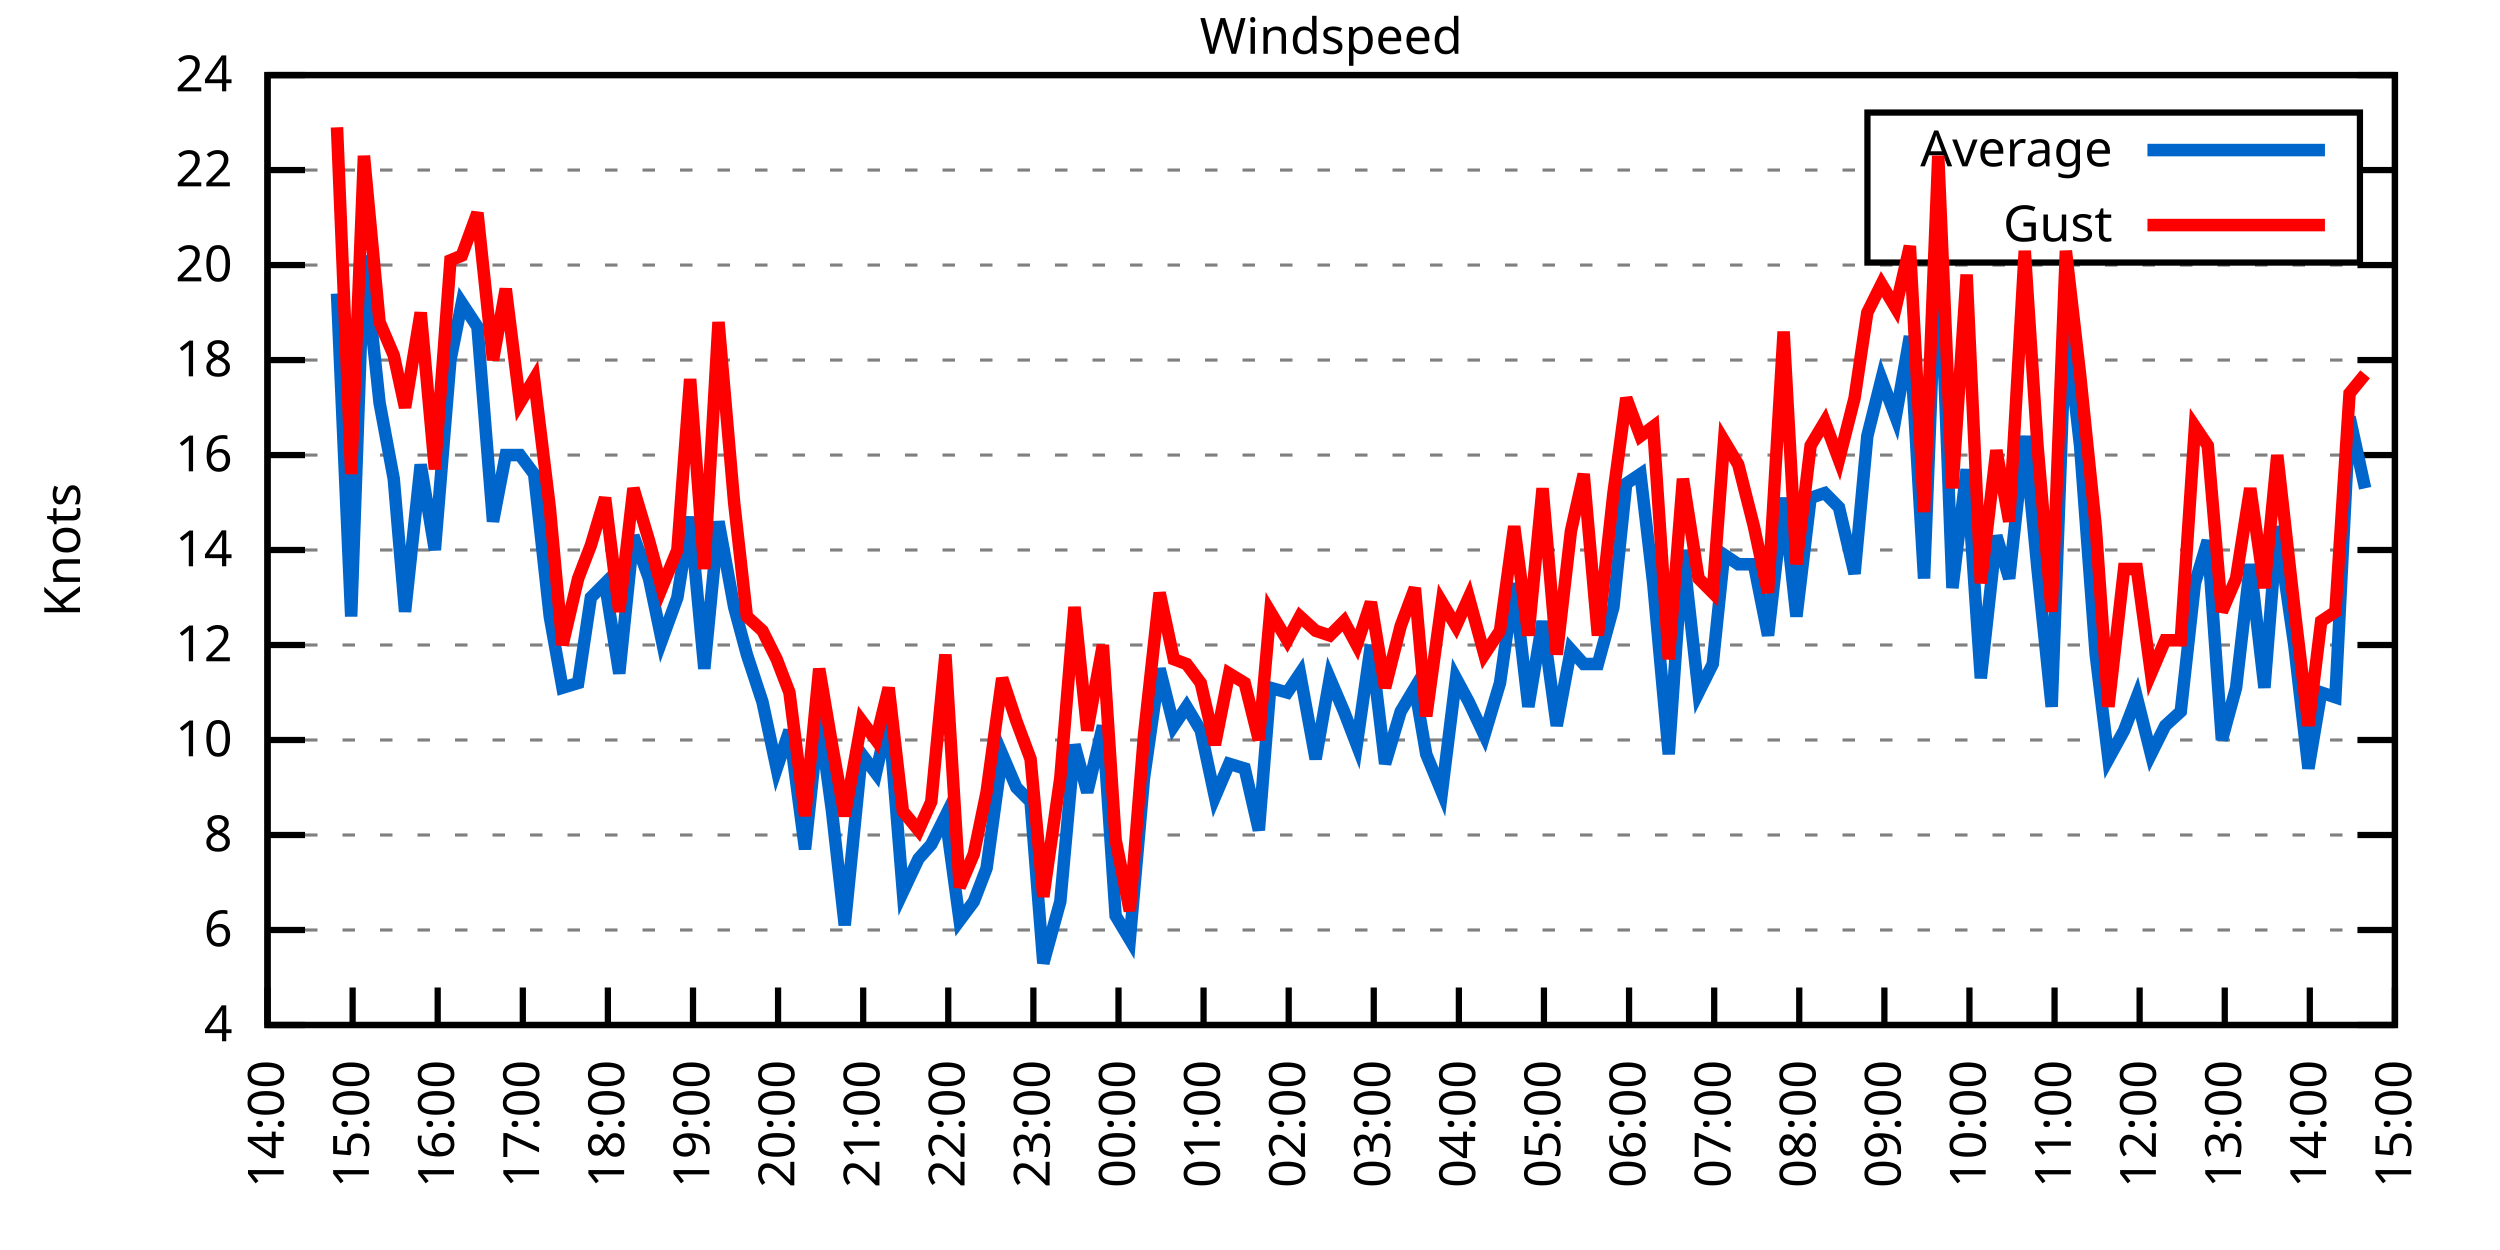
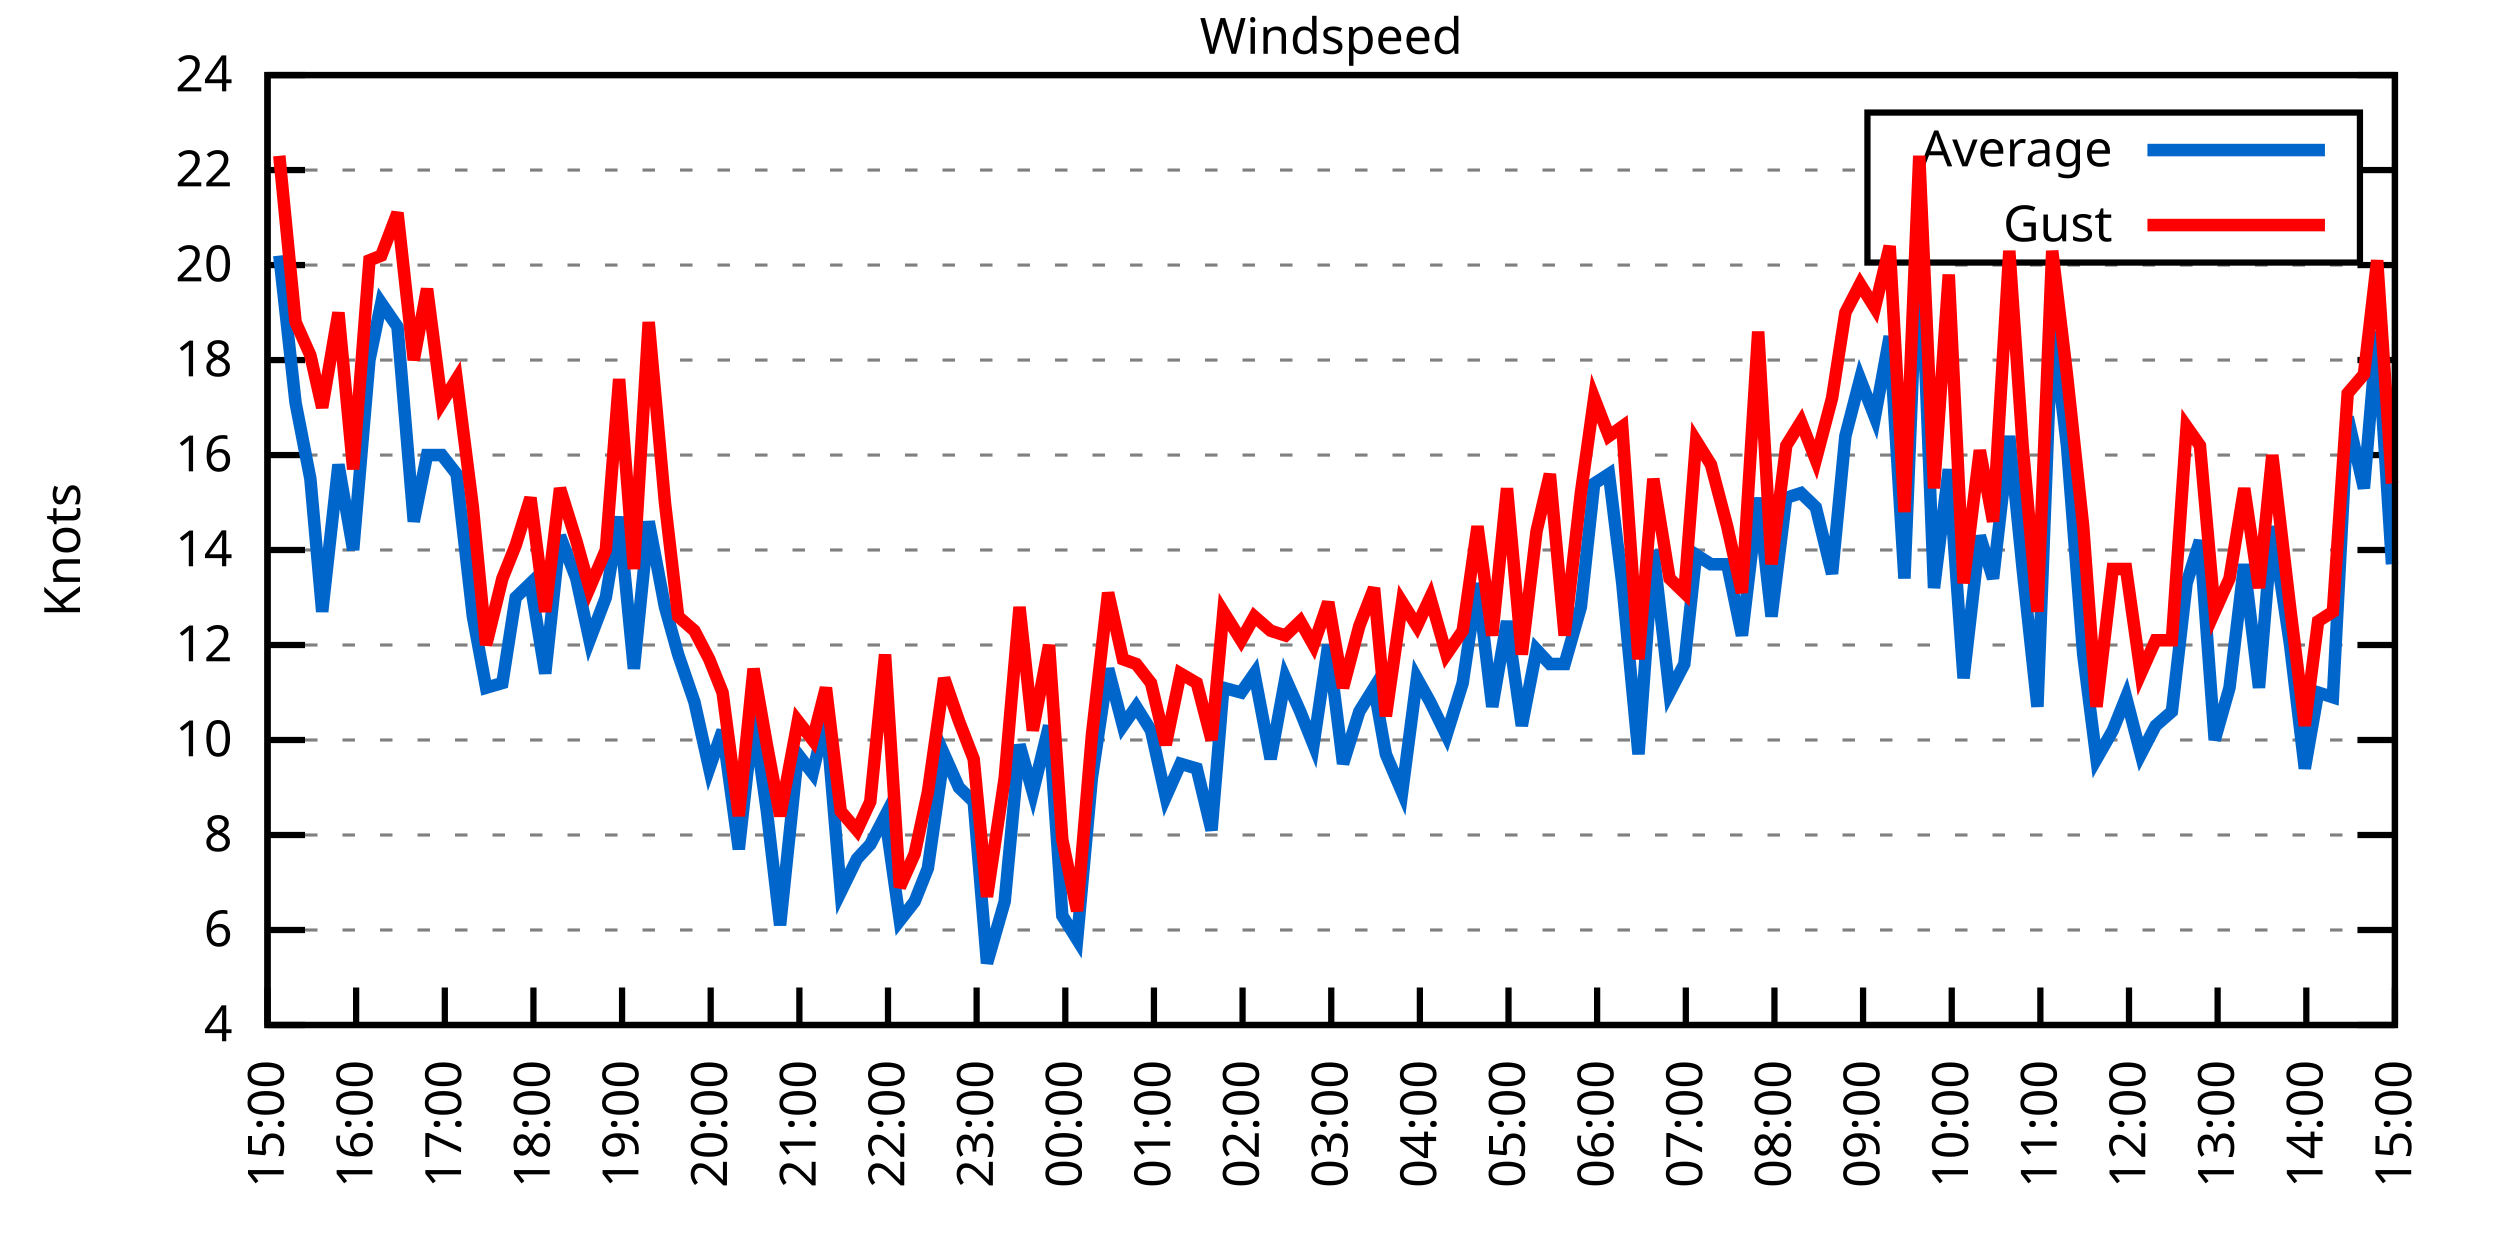
<svg xmlns="http://www.w3.org/2000/svg" xmlns:xlink="http://www.w3.org/1999/xlink" width="400" height="200" viewBox="0 0 400 200">
  <g id="gnuplot_canvas">
    <rect x="0" y="0" width="400" height="200" fill="none" />
    <defs>
      <circle id="gpDot" r="0.5" stroke-width="0.5" stroke="currentColor" />
      <path id="gpPt0" stroke-width="0.333" stroke="currentColor" d="M-1,0 h2 M0,-1 v2" />
      <path id="gpPt1" stroke-width="0.333" stroke="currentColor" d="M-1,-1 L1,1 M1,-1 L-1,1" />
      <path id="gpPt2" stroke-width="0.333" stroke="currentColor" d="M-1,0 L1,0 M0,-1 L0,1 M-1,-1 L1,1 M-1,1 L1,-1" />
      <rect id="gpPt3" stroke-width="0.333" stroke="currentColor" x="-1" y="-1" width="2" height="2" />
      <rect id="gpPt4" stroke-width="0.333" stroke="currentColor" fill="currentColor" x="-1" y="-1" width="2" height="2" />
      <circle id="gpPt5" stroke-width="0.333" stroke="currentColor" cx="0" cy="0" r="1" />
      <use xlink:href="#gpPt5" id="gpPt6" fill="currentColor" stroke="none" />
      <path id="gpPt7" stroke-width="0.333" stroke="currentColor" d="M0,-1.33 L-1.33,0.67 L1.33,0.67 z" />
      <use xlink:href="#gpPt7" id="gpPt8" fill="currentColor" stroke="none" />
      <use xlink:href="#gpPt7" id="gpPt9" stroke="currentColor" transform="rotate(180)" />
      <use xlink:href="#gpPt9" id="gpPt10" fill="currentColor" stroke="none" />
      <use xlink:href="#gpPt3" id="gpPt11" stroke="currentColor" transform="rotate(45)" />
      <use xlink:href="#gpPt11" id="gpPt12" fill="currentColor" stroke="none" />
      <path id="gpPt13" stroke-width="0.333" stroke="currentColor" d="M0,1.330 L1.265,0.411 L0.782,-1.067 L-0.782,-1.076 L-1.265,0.411 z" />
      <use xlink:href="#gpPt13" id="gpPt14" fill="currentColor" stroke="none" />
      <filter id="textbox" filterUnits="objectBoundingBox" x="0" y="0" height="1" width="1">
        <feFlood flood-color="white" flood-opacity="1" result="bgnd" />
        <feComposite in="SourceGraphic" in2="bgnd" operator="atop" />
      </filter>
      <filter id="greybox" filterUnits="objectBoundingBox" x="0" y="0" height="1" width="1">
        <feFlood flood-color="lightgrey" flood-opacity="1" result="grey" />
        <feComposite in="SourceGraphic" in2="grey" operator="atop" />
      </filter>
    </defs>
    <g fill="none" color="white" stroke="currentColor" stroke-width="1.00" stroke-linecap="butt" stroke-linejoin="miter">
</g>
    <g fill="none" color="black" stroke="currentColor" stroke-width="1.00" stroke-linecap="butt" stroke-linejoin="miter">
      <g stroke="none" shape-rendering="crispEdges">
        <polygon fill="rgb(255, 255, 255)" points="42.80,164.00 383.18,164.00 383.18,12.02 42.80,12.02 " />
      </g>
    </g>
    <g fill="none" color="black" stroke="currentColor" stroke-width="1.00" stroke-linecap="butt" stroke-linejoin="miter">
</g>
    <g fill="none" color="black" stroke="black" stroke-width="0.50" stroke-linecap="butt" stroke-linejoin="miter">
</g>
    <g fill="none" color="gray" stroke="currentColor" stroke-width="0.50" stroke-linecap="butt" stroke-linejoin="miter">
      <path stroke="gray" stroke-dasharray="2,4" class="gridline" d="M42.80,164.00 L383.19,164.00  " />
    </g>
    <g fill="none" color="gray" stroke="gray" stroke-width="1.00" stroke-linecap="butt" stroke-linejoin="miter">
</g>
    <g fill="none" color="black" stroke="currentColor" stroke-width="1.00" stroke-linecap="butt" stroke-linejoin="miter">
      <path stroke="black" d="M42.80,164.00 L48.80,164.00 M383.19,164.00 L377.19,164.00  " />
      <g transform="translate(37.20,166.60)" stroke="none" fill="black" font-family="Sans" font-size="8.00" text-anchor="end">
        <text>
          <tspan font-family="Sans"> 4</tspan>
        </text>
      </g>
    </g>
    <g fill="none" color="black" stroke="currentColor" stroke-width="1.00" stroke-linecap="butt" stroke-linejoin="miter">
</g>
    <g fill="none" color="black" stroke="black" stroke-width="0.50" stroke-linecap="butt" stroke-linejoin="miter">
</g>
    <g fill="none" color="gray" stroke="currentColor" stroke-width="0.50" stroke-linecap="butt" stroke-linejoin="miter">
      <path stroke="gray" stroke-dasharray="2,4" class="gridline" d="M42.80,148.80 L383.19,148.80  " />
    </g>
    <g fill="none" color="gray" stroke="gray" stroke-width="1.00" stroke-linecap="butt" stroke-linejoin="miter">
</g>
    <g fill="none" color="black" stroke="currentColor" stroke-width="1.00" stroke-linecap="butt" stroke-linejoin="miter">
      <path stroke="black" d="M42.80,148.80 L48.80,148.80 M383.19,148.80 L377.19,148.80  " />
      <g transform="translate(37.20,151.40)" stroke="none" fill="black" font-family="Sans" font-size="8.00" text-anchor="end">
        <text>
          <tspan font-family="Sans"> 6</tspan>
        </text>
      </g>
    </g>
    <g fill="none" color="black" stroke="currentColor" stroke-width="1.00" stroke-linecap="butt" stroke-linejoin="miter">
</g>
    <g fill="none" color="black" stroke="black" stroke-width="0.50" stroke-linecap="butt" stroke-linejoin="miter">
</g>
    <g fill="none" color="gray" stroke="currentColor" stroke-width="0.50" stroke-linecap="butt" stroke-linejoin="miter">
      <path stroke="gray" stroke-dasharray="2,4" class="gridline" d="M42.80,133.60 L383.19,133.60  " />
    </g>
    <g fill="none" color="gray" stroke="gray" stroke-width="1.00" stroke-linecap="butt" stroke-linejoin="miter">
</g>
    <g fill="none" color="black" stroke="currentColor" stroke-width="1.00" stroke-linecap="butt" stroke-linejoin="miter">
      <path stroke="black" d="M42.80,133.60 L48.80,133.60 M383.19,133.60 L377.19,133.60  " />
      <g transform="translate(37.20,136.20)" stroke="none" fill="black" font-family="Sans" font-size="8.00" text-anchor="end">
        <text>
          <tspan font-family="Sans"> 8</tspan>
        </text>
      </g>
    </g>
    <g fill="none" color="black" stroke="currentColor" stroke-width="1.00" stroke-linecap="butt" stroke-linejoin="miter">
</g>
    <g fill="none" color="black" stroke="black" stroke-width="0.50" stroke-linecap="butt" stroke-linejoin="miter">
</g>
    <g fill="none" color="gray" stroke="currentColor" stroke-width="0.50" stroke-linecap="butt" stroke-linejoin="miter">
      <path stroke="gray" stroke-dasharray="2,4" class="gridline" d="M42.80,118.40 L383.19,118.40  " />
    </g>
    <g fill="none" color="gray" stroke="gray" stroke-width="1.00" stroke-linecap="butt" stroke-linejoin="miter">
</g>
    <g fill="none" color="black" stroke="currentColor" stroke-width="1.00" stroke-linecap="butt" stroke-linejoin="miter">
      <path stroke="black" d="M42.80,118.40 L48.80,118.40 M383.19,118.40 L377.19,118.40  " />
      <g transform="translate(37.20,121.00)" stroke="none" fill="black" font-family="Sans" font-size="8.00" text-anchor="end">
        <text>
          <tspan font-family="Sans"> 10</tspan>
        </text>
      </g>
    </g>
    <g fill="none" color="black" stroke="currentColor" stroke-width="1.00" stroke-linecap="butt" stroke-linejoin="miter">
</g>
    <g fill="none" color="black" stroke="black" stroke-width="0.50" stroke-linecap="butt" stroke-linejoin="miter">
</g>
    <g fill="none" color="gray" stroke="currentColor" stroke-width="0.50" stroke-linecap="butt" stroke-linejoin="miter">
      <path stroke="gray" stroke-dasharray="2,4" class="gridline" d="M42.80,103.20 L383.19,103.20  " />
    </g>
    <g fill="none" color="gray" stroke="gray" stroke-width="1.00" stroke-linecap="butt" stroke-linejoin="miter">
</g>
    <g fill="none" color="black" stroke="currentColor" stroke-width="1.00" stroke-linecap="butt" stroke-linejoin="miter">
      <path stroke="black" d="M42.80,103.20 L48.80,103.20 M383.19,103.20 L377.19,103.20  " />
      <g transform="translate(37.20,105.80)" stroke="none" fill="black" font-family="Sans" font-size="8.00" text-anchor="end">
        <text>
          <tspan font-family="Sans"> 12</tspan>
        </text>
      </g>
    </g>
    <g fill="none" color="black" stroke="currentColor" stroke-width="1.00" stroke-linecap="butt" stroke-linejoin="miter">
</g>
    <g fill="none" color="black" stroke="black" stroke-width="0.50" stroke-linecap="butt" stroke-linejoin="miter">
</g>
    <g fill="none" color="gray" stroke="currentColor" stroke-width="0.50" stroke-linecap="butt" stroke-linejoin="miter">
      <path stroke="gray" stroke-dasharray="2,4" class="gridline" d="M42.80,88.00 L383.19,88.00  " />
    </g>
    <g fill="none" color="gray" stroke="gray" stroke-width="1.00" stroke-linecap="butt" stroke-linejoin="miter">
</g>
    <g fill="none" color="black" stroke="currentColor" stroke-width="1.00" stroke-linecap="butt" stroke-linejoin="miter">
      <path stroke="black" d="M42.80,88.00 L48.80,88.00 M383.19,88.00 L377.19,88.00  " />
      <g transform="translate(37.20,90.60)" stroke="none" fill="black" font-family="Sans" font-size="8.00" text-anchor="end">
        <text>
          <tspan font-family="Sans"> 14</tspan>
        </text>
      </g>
    </g>
    <g fill="none" color="black" stroke="currentColor" stroke-width="1.00" stroke-linecap="butt" stroke-linejoin="miter">
</g>
    <g fill="none" color="black" stroke="black" stroke-width="0.50" stroke-linecap="butt" stroke-linejoin="miter">
</g>
    <g fill="none" color="gray" stroke="currentColor" stroke-width="0.50" stroke-linecap="butt" stroke-linejoin="miter">
      <path stroke="gray" stroke-dasharray="2,4" class="gridline" d="M42.80,72.81 L383.19,72.81  " />
    </g>
    <g fill="none" color="gray" stroke="gray" stroke-width="1.00" stroke-linecap="butt" stroke-linejoin="miter">
</g>
    <g fill="none" color="black" stroke="currentColor" stroke-width="1.00" stroke-linecap="butt" stroke-linejoin="miter">
      <path stroke="black" d="M42.80,72.81 L48.80,72.81 M383.19,72.81 L377.19,72.81  " />
      <g transform="translate(37.20,75.41)" stroke="none" fill="black" font-family="Sans" font-size="8.00" text-anchor="end">
        <text>
          <tspan font-family="Sans"> 16</tspan>
        </text>
      </g>
    </g>
    <g fill="none" color="black" stroke="currentColor" stroke-width="1.00" stroke-linecap="butt" stroke-linejoin="miter">
</g>
    <g fill="none" color="black" stroke="black" stroke-width="0.50" stroke-linecap="butt" stroke-linejoin="miter">
</g>
    <g fill="none" color="gray" stroke="currentColor" stroke-width="0.50" stroke-linecap="butt" stroke-linejoin="miter">
      <path stroke="gray" stroke-dasharray="2,4" class="gridline" d="M42.80,57.61 L383.19,57.61  " />
    </g>
    <g fill="none" color="gray" stroke="gray" stroke-width="1.00" stroke-linecap="butt" stroke-linejoin="miter">
</g>
    <g fill="none" color="black" stroke="currentColor" stroke-width="1.00" stroke-linecap="butt" stroke-linejoin="miter">
      <path stroke="black" d="M42.80,57.61 L48.80,57.61 M383.19,57.61 L377.19,57.61  " />
      <g transform="translate(37.20,60.21)" stroke="none" fill="black" font-family="Sans" font-size="8.00" text-anchor="end">
        <text>
          <tspan font-family="Sans"> 18</tspan>
        </text>
      </g>
    </g>
    <g fill="none" color="black" stroke="currentColor" stroke-width="1.00" stroke-linecap="butt" stroke-linejoin="miter">
</g>
    <g fill="none" color="black" stroke="black" stroke-width="0.50" stroke-linecap="butt" stroke-linejoin="miter">
</g>
    <g fill="none" color="gray" stroke="currentColor" stroke-width="0.50" stroke-linecap="butt" stroke-linejoin="miter">
      <path stroke="gray" stroke-dasharray="2,4" class="gridline" d="M42.80,42.41 L383.19,42.41  " />
    </g>
    <g fill="none" color="gray" stroke="gray" stroke-width="1.00" stroke-linecap="butt" stroke-linejoin="miter">
</g>
    <g fill="none" color="black" stroke="currentColor" stroke-width="1.00" stroke-linecap="butt" stroke-linejoin="miter">
      <path stroke="black" d="M42.80,42.41 L48.80,42.41 M383.19,42.41 L377.19,42.41  " />
      <g transform="translate(37.20,45.01)" stroke="none" fill="black" font-family="Sans" font-size="8.00" text-anchor="end">
        <text>
          <tspan font-family="Sans"> 20</tspan>
        </text>
      </g>
    </g>
    <g fill="none" color="black" stroke="currentColor" stroke-width="1.00" stroke-linecap="butt" stroke-linejoin="miter">
</g>
    <g fill="none" color="black" stroke="black" stroke-width="0.50" stroke-linecap="butt" stroke-linejoin="miter">
</g>
    <g fill="none" color="gray" stroke="currentColor" stroke-width="0.50" stroke-linecap="butt" stroke-linejoin="miter">
      <path stroke="gray" stroke-dasharray="2,4" class="gridline" d="M42.80,27.21 L298.79,27.21 M377.59,27.21 L383.19,27.21  " />
    </g>
    <g fill="none" color="gray" stroke="gray" stroke-width="1.00" stroke-linecap="butt" stroke-linejoin="miter">
</g>
    <g fill="none" color="black" stroke="currentColor" stroke-width="1.00" stroke-linecap="butt" stroke-linejoin="miter">
      <path stroke="black" d="M42.80,27.21 L48.80,27.21 M383.19,27.21 L377.19,27.21  " />
      <g transform="translate(37.20,29.81)" stroke="none" fill="black" font-family="Sans" font-size="8.00" text-anchor="end">
        <text>
          <tspan font-family="Sans"> 22</tspan>
        </text>
      </g>
    </g>
    <g fill="none" color="black" stroke="currentColor" stroke-width="1.00" stroke-linecap="butt" stroke-linejoin="miter">
</g>
    <g fill="none" color="black" stroke="black" stroke-width="0.50" stroke-linecap="butt" stroke-linejoin="miter">
</g>
    <g fill="none" color="gray" stroke="currentColor" stroke-width="0.50" stroke-linecap="butt" stroke-linejoin="miter">
      <path stroke="gray" stroke-dasharray="2,4" class="gridline" d="M42.80,12.01 L383.19,12.01  " />
    </g>
    <g fill="none" color="gray" stroke="gray" stroke-width="1.00" stroke-linecap="butt" stroke-linejoin="miter">
</g>
    <g fill="none" color="black" stroke="currentColor" stroke-width="1.00" stroke-linecap="butt" stroke-linejoin="miter">
      <path stroke="black" d="M42.80,12.01 L48.80,12.01 M383.19,12.01 L377.19,12.01  " />
      <g transform="translate(37.20,14.61)" stroke="none" fill="black" font-family="Sans" font-size="8.00" text-anchor="end">
        <text>
          <tspan font-family="Sans"> 24</tspan>
        </text>
      </g>
    </g>
    <g fill="none" color="black" stroke="currentColor" stroke-width="1.00" stroke-linecap="butt" stroke-linejoin="miter">
      <path stroke="black" d="M42.80,164.00 L42.80,158.00  " />
      <g transform="translate(45.40,169.60) rotate(270.00)" stroke="none" fill="black" font-family="Sans" font-size="8.00" text-anchor="end">
        <text>
-           <tspan font-family="Sans">14:00</tspan>
-         </text>
-       </g>
-     </g>
-     <g fill="none" color="black" stroke="currentColor" stroke-width="1.00" stroke-linecap="butt" stroke-linejoin="miter">
-       <path stroke="black" d="M56.42,164.00 L56.42,158.00  " />
-       <g transform="translate(59.02,169.60) rotate(270.00)" stroke="none" fill="black" font-family="Sans" font-size="8.00" text-anchor="end">
-         <text>
          <tspan font-family="Sans">15:00</tspan>
        </text>
      </g>
    </g>
    <g fill="none" color="black" stroke="currentColor" stroke-width="1.00" stroke-linecap="butt" stroke-linejoin="miter">
-       <path stroke="black" d="M70.03,164.00 L70.03,158.00  " />
-       <g transform="translate(72.63,169.60) rotate(270.00)" stroke="none" fill="black" font-family="Sans" font-size="8.00" text-anchor="end">
+       <path stroke="black" d="M56.98,164.00 L56.98,158.00  " />
+       <g transform="translate(59.58,169.60) rotate(270.00)" stroke="none" fill="black" font-family="Sans" font-size="8.00" text-anchor="end">
        <text>
          <tspan font-family="Sans">16:00</tspan>
        </text>
      </g>
    </g>
    <g fill="none" color="black" stroke="currentColor" stroke-width="1.00" stroke-linecap="butt" stroke-linejoin="miter">
-       <path stroke="black" d="M83.65,164.00 L83.65,158.00  " />
-       <g transform="translate(86.25,169.60) rotate(270.00)" stroke="none" fill="black" font-family="Sans" font-size="8.00" text-anchor="end">
+       <path stroke="black" d="M71.17,164.00 L71.17,158.00  " />
+       <g transform="translate(73.77,169.60) rotate(270.00)" stroke="none" fill="black" font-family="Sans" font-size="8.00" text-anchor="end">
        <text>
          <tspan font-family="Sans">17:00</tspan>
        </text>
      </g>
    </g>
    <g fill="none" color="black" stroke="currentColor" stroke-width="1.00" stroke-linecap="butt" stroke-linejoin="miter">
-       <path stroke="black" d="M97.26,164.00 L97.26,158.00  " />
-       <g transform="translate(99.86,169.60) rotate(270.00)" stroke="none" fill="black" font-family="Sans" font-size="8.00" text-anchor="end">
+       <path stroke="black" d="M85.35,164.00 L85.35,158.00  " />
+       <g transform="translate(87.95,169.60) rotate(270.00)" stroke="none" fill="black" font-family="Sans" font-size="8.00" text-anchor="end">
        <text>
          <tspan font-family="Sans">18:00</tspan>
        </text>
      </g>
    </g>
    <g fill="none" color="black" stroke="currentColor" stroke-width="1.00" stroke-linecap="butt" stroke-linejoin="miter">
-       <path stroke="black" d="M110.88,164.00 L110.88,158.00  " />
-       <g transform="translate(113.48,169.60) rotate(270.00)" stroke="none" fill="black" font-family="Sans" font-size="8.00" text-anchor="end">
+       <path stroke="black" d="M99.53,164.00 L99.53,158.00  " />
+       <g transform="translate(102.13,169.60) rotate(270.00)" stroke="none" fill="black" font-family="Sans" font-size="8.00" text-anchor="end">
        <text>
          <tspan font-family="Sans">19:00</tspan>
        </text>
      </g>
    </g>
    <g fill="none" color="black" stroke="currentColor" stroke-width="1.00" stroke-linecap="butt" stroke-linejoin="miter">
-       <path stroke="black" d="M124.49,164.00 L124.49,158.00  " />
-       <g transform="translate(127.09,169.60) rotate(270.00)" stroke="none" fill="black" font-family="Sans" font-size="8.00" text-anchor="end">
+       <path stroke="black" d="M113.71,164.00 L113.71,158.00  " />
+       <g transform="translate(116.31,169.60) rotate(270.00)" stroke="none" fill="black" font-family="Sans" font-size="8.00" text-anchor="end">
        <text>
          <tspan font-family="Sans">20:00</tspan>
        </text>
      </g>
    </g>
    <g fill="none" color="black" stroke="currentColor" stroke-width="1.00" stroke-linecap="butt" stroke-linejoin="miter">
-       <path stroke="black" d="M138.11,164.00 L138.11,158.00  " />
-       <g transform="translate(140.71,169.60) rotate(270.00)" stroke="none" fill="black" font-family="Sans" font-size="8.00" text-anchor="end">
+       <path stroke="black" d="M127.90,164.00 L127.90,158.00  " />
+       <g transform="translate(130.50,169.60) rotate(270.00)" stroke="none" fill="black" font-family="Sans" font-size="8.00" text-anchor="end">
        <text>
          <tspan font-family="Sans">21:00</tspan>
        </text>
      </g>
    </g>
    <g fill="none" color="black" stroke="currentColor" stroke-width="1.00" stroke-linecap="butt" stroke-linejoin="miter">
-       <path stroke="black" d="M151.72,164.00 L151.72,158.00  " />
-       <g transform="translate(154.32,169.60) rotate(270.00)" stroke="none" fill="black" font-family="Sans" font-size="8.00" text-anchor="end">
+       <path stroke="black" d="M142.08,164.00 L142.08,158.00  " />
+       <g transform="translate(144.68,169.60) rotate(270.00)" stroke="none" fill="black" font-family="Sans" font-size="8.00" text-anchor="end">
        <text>
          <tspan font-family="Sans">22:00</tspan>
        </text>
      </g>
    </g>
    <g fill="none" color="black" stroke="currentColor" stroke-width="1.00" stroke-linecap="butt" stroke-linejoin="miter">
-       <path stroke="black" d="M165.34,164.00 L165.34,158.00  " />
-       <g transform="translate(167.94,169.60) rotate(270.00)" stroke="none" fill="black" font-family="Sans" font-size="8.00" text-anchor="end">
+       <path stroke="black" d="M156.26,164.00 L156.26,158.00  " />
+       <g transform="translate(158.86,169.60) rotate(270.00)" stroke="none" fill="black" font-family="Sans" font-size="8.00" text-anchor="end">
        <text>
          <tspan font-family="Sans">23:00</tspan>
        </text>
      </g>
    </g>
    <g fill="none" color="black" stroke="currentColor" stroke-width="1.00" stroke-linecap="butt" stroke-linejoin="miter">
-       <path stroke="black" d="M178.96,164.00 L178.96,158.00  " />
-       <g transform="translate(181.56,169.60) rotate(270.00)" stroke="none" fill="black" font-family="Sans" font-size="8.00" text-anchor="end">
+       <path stroke="black" d="M170.45,164.00 L170.45,158.00  " />
+       <g transform="translate(173.05,169.60) rotate(270.00)" stroke="none" fill="black" font-family="Sans" font-size="8.00" text-anchor="end">
        <text>
          <tspan font-family="Sans">00:00</tspan>
        </text>
      </g>
    </g>
    <g fill="none" color="black" stroke="currentColor" stroke-width="1.00" stroke-linecap="butt" stroke-linejoin="miter">
-       <path stroke="black" d="M192.57,164.00 L192.57,158.00  " />
-       <g transform="translate(195.17,169.60) rotate(270.00)" stroke="none" fill="black" font-family="Sans" font-size="8.00" text-anchor="end">
+       <path stroke="black" d="M184.63,164.00 L184.63,158.00  " />
+       <g transform="translate(187.23,169.60) rotate(270.00)" stroke="none" fill="black" font-family="Sans" font-size="8.00" text-anchor="end">
        <text>
          <tspan font-family="Sans">01:00</tspan>
        </text>
      </g>
    </g>
    <g fill="none" color="black" stroke="currentColor" stroke-width="1.00" stroke-linecap="butt" stroke-linejoin="miter">
-       <path stroke="black" d="M206.19,164.00 L206.19,158.00  " />
-       <g transform="translate(208.79,169.60) rotate(270.00)" stroke="none" fill="black" font-family="Sans" font-size="8.00" text-anchor="end">
+       <path stroke="black" d="M198.81,164.00 L198.81,158.00  " />
+       <g transform="translate(201.41,169.60) rotate(270.00)" stroke="none" fill="black" font-family="Sans" font-size="8.00" text-anchor="end">
        <text>
          <tspan font-family="Sans">02:00</tspan>
        </text>
      </g>
    </g>
    <g fill="none" color="black" stroke="currentColor" stroke-width="1.00" stroke-linecap="butt" stroke-linejoin="miter">
-       <path stroke="black" d="M219.80,164.00 L219.80,158.00  " />
-       <g transform="translate(222.40,169.60) rotate(270.00)" stroke="none" fill="black" font-family="Sans" font-size="8.00" text-anchor="end">
+       <path stroke="black" d="M213.00,164.00 L213.00,158.00  " />
+       <g transform="translate(215.60,169.60) rotate(270.00)" stroke="none" fill="black" font-family="Sans" font-size="8.00" text-anchor="end">
        <text>
          <tspan font-family="Sans">03:00</tspan>
        </text>
      </g>
    </g>
    <g fill="none" color="black" stroke="currentColor" stroke-width="1.00" stroke-linecap="butt" stroke-linejoin="miter">
-       <path stroke="black" d="M233.42,164.00 L233.42,158.00  " />
-       <g transform="translate(236.02,169.60) rotate(270.00)" stroke="none" fill="black" font-family="Sans" font-size="8.00" text-anchor="end">
+       <path stroke="black" d="M227.18,164.00 L227.18,158.00  " />
+       <g transform="translate(229.78,169.60) rotate(270.00)" stroke="none" fill="black" font-family="Sans" font-size="8.00" text-anchor="end">
        <text>
          <tspan font-family="Sans">04:00</tspan>
        </text>
      </g>
    </g>
    <g fill="none" color="black" stroke="currentColor" stroke-width="1.00" stroke-linecap="butt" stroke-linejoin="miter">
-       <path stroke="black" d="M247.03,164.00 L247.03,158.00  " />
-       <g transform="translate(249.63,169.60) rotate(270.00)" stroke="none" fill="black" font-family="Sans" font-size="8.00" text-anchor="end">
+       <path stroke="black" d="M241.36,164.00 L241.36,158.00  " />
+       <g transform="translate(243.96,169.60) rotate(270.00)" stroke="none" fill="black" font-family="Sans" font-size="8.00" text-anchor="end">
        <text>
          <tspan font-family="Sans">05:00</tspan>
        </text>
      </g>
    </g>
    <g fill="none" color="black" stroke="currentColor" stroke-width="1.00" stroke-linecap="butt" stroke-linejoin="miter">
-       <path stroke="black" d="M260.65,164.00 L260.65,158.00  " />
-       <g transform="translate(263.25,169.60) rotate(270.00)" stroke="none" fill="black" font-family="Sans" font-size="8.00" text-anchor="end">
+       <path stroke="black" d="M255.54,164.00 L255.54,158.00  " />
+       <g transform="translate(258.14,169.60) rotate(270.00)" stroke="none" fill="black" font-family="Sans" font-size="8.00" text-anchor="end">
        <text>
          <tspan font-family="Sans">06:00</tspan>
        </text>
      </g>
    </g>
    <g fill="none" color="black" stroke="currentColor" stroke-width="1.00" stroke-linecap="butt" stroke-linejoin="miter">
-       <path stroke="black" d="M274.27,164.00 L274.27,158.00  " />
-       <g transform="translate(276.87,169.60) rotate(270.00)" stroke="none" fill="black" font-family="Sans" font-size="8.00" text-anchor="end">
+       <path stroke="black" d="M269.73,164.00 L269.73,158.00  " />
+       <g transform="translate(272.33,169.60) rotate(270.00)" stroke="none" fill="black" font-family="Sans" font-size="8.00" text-anchor="end">
        <text>
          <tspan font-family="Sans">07:00</tspan>
        </text>
      </g>
    </g>
    <g fill="none" color="black" stroke="currentColor" stroke-width="1.00" stroke-linecap="butt" stroke-linejoin="miter">
-       <path stroke="black" d="M287.88,164.00 L287.88,158.00  " />
-       <g transform="translate(290.48,169.60) rotate(270.00)" stroke="none" fill="black" font-family="Sans" font-size="8.00" text-anchor="end">
+       <path stroke="black" d="M283.91,164.00 L283.91,158.00  " />
+       <g transform="translate(286.51,169.60) rotate(270.00)" stroke="none" fill="black" font-family="Sans" font-size="8.00" text-anchor="end">
        <text>
          <tspan font-family="Sans">08:00</tspan>
        </text>
      </g>
    </g>
    <g fill="none" color="black" stroke="currentColor" stroke-width="1.00" stroke-linecap="butt" stroke-linejoin="miter">
-       <path stroke="black" d="M301.50,164.00 L301.50,158.00  " />
-       <g transform="translate(304.10,169.60) rotate(270.00)" stroke="none" fill="black" font-family="Sans" font-size="8.00" text-anchor="end">
+       <path stroke="black" d="M298.09,164.00 L298.09,158.00  " />
+       <g transform="translate(300.69,169.60) rotate(270.00)" stroke="none" fill="black" font-family="Sans" font-size="8.00" text-anchor="end">
        <text>
          <tspan font-family="Sans">09:00</tspan>
        </text>
      </g>
    </g>
    <g fill="none" color="black" stroke="currentColor" stroke-width="1.00" stroke-linecap="butt" stroke-linejoin="miter">
-       <path stroke="black" d="M315.11,164.00 L315.11,158.00  " />
-       <g transform="translate(317.71,169.60) rotate(270.00)" stroke="none" fill="black" font-family="Sans" font-size="8.00" text-anchor="end">
+       <path stroke="black" d="M312.28,164.00 L312.28,158.00  " />
+       <g transform="translate(314.88,169.60) rotate(270.00)" stroke="none" fill="black" font-family="Sans" font-size="8.00" text-anchor="end">
        <text>
          <tspan font-family="Sans">10:00</tspan>
        </text>
      </g>
    </g>
    <g fill="none" color="black" stroke="currentColor" stroke-width="1.00" stroke-linecap="butt" stroke-linejoin="miter">
-       <path stroke="black" d="M328.73,164.00 L328.73,158.00  " />
-       <g transform="translate(331.33,169.60) rotate(270.00)" stroke="none" fill="black" font-family="Sans" font-size="8.00" text-anchor="end">
+       <path stroke="black" d="M326.46,164.00 L326.46,158.00  " />
+       <g transform="translate(329.06,169.60) rotate(270.00)" stroke="none" fill="black" font-family="Sans" font-size="8.00" text-anchor="end">
        <text>
          <tspan font-family="Sans">11:00</tspan>
        </text>
      </g>
    </g>
    <g fill="none" color="black" stroke="currentColor" stroke-width="1.00" stroke-linecap="butt" stroke-linejoin="miter">
-       <path stroke="black" d="M342.34,164.00 L342.34,158.00  " />
-       <g transform="translate(344.94,169.60) rotate(270.00)" stroke="none" fill="black" font-family="Sans" font-size="8.00" text-anchor="end">
+       <path stroke="black" d="M340.64,164.00 L340.64,158.00  " />
+       <g transform="translate(343.24,169.60) rotate(270.00)" stroke="none" fill="black" font-family="Sans" font-size="8.00" text-anchor="end">
        <text>
          <tspan font-family="Sans">12:00</tspan>
        </text>
      </g>
    </g>
    <g fill="none" color="black" stroke="currentColor" stroke-width="1.00" stroke-linecap="butt" stroke-linejoin="miter">
-       <path stroke="black" d="M355.96,164.00 L355.96,158.00  " />
-       <g transform="translate(358.56,169.60) rotate(270.00)" stroke="none" fill="black" font-family="Sans" font-size="8.00" text-anchor="end">
+       <path stroke="black" d="M354.82,164.00 L354.82,158.00  " />
+       <g transform="translate(357.42,169.60) rotate(270.00)" stroke="none" fill="black" font-family="Sans" font-size="8.00" text-anchor="end">
        <text>
          <tspan font-family="Sans">13:00</tspan>
        </text>
      </g>
    </g>
    <g fill="none" color="black" stroke="currentColor" stroke-width="1.00" stroke-linecap="butt" stroke-linejoin="miter">
-       <path stroke="black" d="M369.57,164.00 L369.57,158.00  " />
-       <g transform="translate(372.17,169.60) rotate(270.00)" stroke="none" fill="black" font-family="Sans" font-size="8.00" text-anchor="end">
+       <path stroke="black" d="M369.01,164.00 L369.01,158.00  " />
+       <g transform="translate(371.61,169.60) rotate(270.00)" stroke="none" fill="black" font-family="Sans" font-size="8.00" text-anchor="end">
        <text>
          <tspan font-family="Sans">14:00</tspan>
        </text>
      </g>
    </g>
    <g fill="none" color="black" stroke="currentColor" stroke-width="1.00" stroke-linecap="butt" stroke-linejoin="miter">
      <path stroke="black" d="M383.19,164.00 L383.19,158.00  " />
      <g transform="translate(385.79,169.60) rotate(270.00)" stroke="none" fill="black" font-family="Sans" font-size="8.00" text-anchor="end">
        <text>
          <tspan font-family="Sans">15:00</tspan>
        </text>
      </g>
    </g>
    <g fill="none" color="black" stroke="currentColor" stroke-width="1.00" stroke-linecap="butt" stroke-linejoin="miter">
</g>
    <g fill="none" color="black" stroke="currentColor" stroke-width="1.00" stroke-linecap="butt" stroke-linejoin="miter">
      <path stroke="black" d="M42.80,12.01 L42.80,164.00 L383.19,164.00 L383.19,12.01 L42.80,12.01 Z  " />
    </g>
    <g fill="none" color="black" stroke="currentColor" stroke-width="1.00" stroke-linecap="butt" stroke-linejoin="miter">
</g>
    <g fill="none" color="black" stroke="currentColor" stroke-width="1.00" stroke-linecap="butt" stroke-linejoin="miter">
      <path stroke="black" d="M298.79,42.01 L298.79,18.01 L377.59,18.01 L377.59,42.01 L298.79,42.01 Z  " />
    </g>
    <g id="Windspeed_plot_1">
      <g fill="none" color="white" stroke="black" stroke-width="2.00" stroke-linecap="butt" stroke-linejoin="miter">
</g>
      <g fill="none" color="black" stroke="currentColor" stroke-width="2.00" stroke-linecap="butt" stroke-linejoin="miter">
        <g transform="translate(337.99,26.61)" stroke="none" fill="black" font-family="Sans" font-size="8.00" text-anchor="end">
          <text>
            <tspan font-family="Sans">Average</tspan>
          </text>
        </g>
      </g>
      <g fill="none" color="black" stroke="currentColor" stroke-width="2.00" stroke-linecap="butt" stroke-linejoin="miter">
-         <path stroke="rgb(  0, 102, 204)" d="M343.59,24.01 L371.99,24.01 M53.92,46.97 L56.19,98.64 L58.23,40.89 L60.73,64.45 L63.00,76.61 L64.81,97.88   L67.31,74.33 L69.58,88.00 L72.07,57.61 L73.89,48.49 L76.39,52.29 L78.88,83.45 L80.92,72.81 L83.19,72.81   L85.46,75.85 L87.96,98.64 L90.00,110.04 L92.50,109.28 L94.54,95.60 L96.81,93.32 L99.08,107.76 L101.35,85.73   L103.84,92.56 L105.89,102.44 L108.38,95.60 L110.42,82.69 L112.69,107.00 L114.96,83.45 L117.46,97.12 L119.50,104.72   L122.00,112.32 L124.27,122.96 L126.31,116.88 L128.81,135.88 L131.07,114.60 L133.12,129.80 L135.16,148.04 L137.88,120.68   L140.15,123.72 L142.19,114.60 L144.46,142.72 L146.96,137.40 L149.00,135.12 L151.27,130.56 L153.54,147.28 L155.81,144.24   L157.85,138.92 L160.35,120.68 L162.62,126.00 L164.89,128.28 L166.93,154.12 L169.65,144.24 L171.92,119.16 L173.96,126.76   L176.46,116.12 L178.50,146.52 L180.77,150.32 L183.04,124.48 L185.54,107.00 L187.81,116.12 L189.85,113.08 L192.12,116.88   L194.39,127.52 L196.66,122.20 L199.15,122.96 L201.42,132.84 L203.24,110.04 L205.96,110.80 L208.00,107.76 L210.50,121.44   L212.77,108.52 L215.04,113.84 L217.08,119.16 L219.35,103.20 L221.62,122.20 L224.11,113.84 L226.38,110.04 L228.20,120.68   L230.70,126.76 L232.96,108.52 L235.01,112.32 L237.50,117.64 L240.00,109.28 L242.27,93.32 L244.54,113.08 L246.81,99.40   L249.08,116.12 L251.35,103.96 L253.39,106.24 L255.66,106.24 L258.15,97.12 L260.20,77.37 L262.47,75.85 L264.51,93.32   L267.00,120.68 L269.27,88.00 L271.77,110.80 L274.04,106.24 L275.85,88.76 L278.12,90.28 L280.62,90.28 L282.89,101.68   L285.38,79.65 L287.43,98.64 L289.70,79.65 L291.97,78.89 L294.23,81.17 L296.73,91.80 L298.77,69.77 L301.04,60.65   L303.31,66.73 L305.58,53.81 L307.85,92.56 L310.12,34.05 L312.39,94.08 L314.66,75.09 L316.93,108.52 L319.42,85.73   L321.47,92.56 L323.96,69.77 L326.00,91.04 L328.27,113.08 L330.54,51.53 L332.81,71.29 L335.31,104.72 L337.35,121.44   L339.85,116.88 L341.89,111.56 L344.16,120.68 L346.43,116.12 L348.92,113.84 L351.19,93.32 L353.24,86.49 L355.50,118.40   L357.77,110.04 L360.04,90.28 L362.31,110.04 L364.36,84.21 L367.08,103.20 L369.35,122.96 L371.39,110.80 L373.66,111.56   L375.93,66.73 L378.42,78.13  " />
+         <path stroke="rgb(  0, 102, 204)" d="M343.59,24.01 L371.99,24.01 M44.69,40.89 L47.29,64.45 L49.66,76.61 L51.55,97.88 L54.15,74.33 L56.51,88.00   L59.11,57.61 L61.00,48.49 L63.60,52.29 L66.20,83.45 L68.33,72.81 L70.69,72.81 L73.06,75.85 L75.66,98.64   L77.78,110.04 L80.38,109.28 L82.51,95.60 L84.88,93.32 L87.24,107.76 L89.60,85.73 L92.20,92.56 L94.33,102.44   L96.93,95.60 L99.06,82.69 L101.42,107.00 L103.79,83.45 L106.39,97.12 L108.51,104.72 L111.11,112.32 L113.48,122.96   L115.61,116.88 L118.21,135.88 L120.57,114.60 L122.70,129.80 L124.82,148.04 L127.66,120.68 L130.02,123.72 L132.15,114.60   L134.52,142.72 L137.12,137.40 L139.24,135.12 L141.61,130.56 L143.97,147.28 L146.34,144.24 L148.46,138.92 L151.06,120.68   L153.43,126.00 L155.79,128.28 L157.92,154.12 L160.75,144.24 L163.12,119.16 L165.25,126.76 L167.85,116.12 L169.97,146.52   L172.34,150.32 L174.70,124.48 L177.30,107.00 L179.67,116.12 L181.79,113.08 L184.16,116.88 L186.52,127.52 L188.88,122.20   L191.48,122.96 L193.85,132.84 L195.74,110.04 L198.58,110.80 L200.70,107.76 L203.30,121.44 L205.67,108.52 L208.03,113.84   L210.16,119.16 L212.52,103.20 L214.89,122.20 L217.49,113.84 L219.85,110.04 L221.74,120.68 L224.34,126.76 L226.71,108.52   L228.83,112.32 L231.43,117.64 L234.03,109.28 L236.40,93.32 L238.76,113.08 L241.12,99.40 L243.49,116.12 L245.85,103.96   L247.98,106.24 L250.34,106.24 L252.94,97.12 L255.07,77.37 L257.43,75.85 L259.56,93.32 L262.16,120.68 L264.53,88.00   L267.13,110.80 L269.49,106.24 L271.38,88.76 L273.75,90.28 L276.35,90.28 L278.71,101.68 L281.31,79.65 L283.44,98.64   L285.80,79.65 L288.16,78.89 L290.53,81.17 L293.13,91.80 L295.26,69.77 L297.62,60.65 L299.98,66.73 L302.35,53.81   L304.71,92.56 L307.08,34.05 L309.44,94.08 L311.80,75.09 L314.17,108.52 L316.77,85.73 L318.89,92.56 L321.49,69.77   L323.62,91.04 L325.99,113.08 L328.35,51.53 L330.71,71.29 L333.31,104.72 L335.44,121.44 L338.04,116.88 L340.17,111.56   L342.53,120.68 L344.90,116.12 L347.50,113.84 L349.86,93.32 L351.99,86.49 L354.35,118.40 L356.72,110.04 L359.08,90.28   L361.44,110.04 L363.57,84.21 L366.41,103.20 L368.77,122.96 L370.90,110.80 L373.26,111.56 L375.63,66.73 L378.23,78.13   L380.35,53.05 L382.72,90.28  " />
      </g>
    </g>
    <g id="Windspeed_plot_2">
      <g fill="none" color="black" stroke="currentColor" stroke-width="2.00" stroke-linecap="butt" stroke-linejoin="miter">
        <g transform="translate(337.99,38.61)" stroke="none" fill="black" font-family="Sans" font-size="8.00" text-anchor="end">
          <text>
            <tspan font-family="Sans">Gust</tspan>
          </text>
        </g>
      </g>
      <g fill="none" color="black" stroke="currentColor" stroke-width="2.00" stroke-linecap="butt" stroke-linejoin="miter">
-         <path stroke="rgb(255,   0,   0)" d="M343.59,36.01 L371.99,36.01 M53.92,20.37 L56.19,75.85 L58.23,24.93 L60.73,51.53 L63.00,56.85 L64.81,65.21   L67.31,50.01 L69.58,75.09 L72.07,41.65 L73.89,40.89 L76.39,34.05 L78.88,57.61 L80.92,46.21 L83.19,64.45   L85.46,60.65 L87.96,81.17 L90.00,103.20 L92.50,92.56 L94.54,87.25 L96.81,79.65 L99.08,97.88 L101.35,78.13   L103.84,86.49 L105.89,94.08 L108.38,88.00 L110.42,60.65 L112.69,91.04 L114.96,51.53 L117.46,80.41 L119.50,98.64   L122.00,100.92 L124.27,105.48 L126.31,110.80 L128.81,130.56 L131.07,107.00 L133.12,119.16 L135.16,130.56 L137.88,115.36   L140.15,118.40 L142.19,110.04 L144.46,129.80 L146.96,132.84 L149.00,128.28 L151.27,104.72 L153.54,141.96 L155.81,136.64   L157.85,126.76 L160.35,108.52 L162.62,115.36 L164.89,121.44 L166.93,143.48 L169.65,124.48 L171.92,97.12 L173.96,116.88   L176.46,103.20 L178.50,134.36 L180.77,145.76 L183.04,117.64 L185.54,94.84 L187.81,105.48 L189.85,106.24 L192.12,109.28   L194.39,119.16 L196.66,107.76 L199.15,109.28 L201.42,118.40 L203.24,97.88 L205.96,102.44 L208.00,98.64 L210.50,100.92   L212.77,101.68 L215.04,99.40 L217.08,103.20 L219.35,96.36 L221.62,110.04 L224.11,100.16 L226.38,94.08 L228.20,114.60   L230.70,96.36 L232.96,100.16 L235.01,95.60 L237.50,104.72 L240.00,100.92 L242.27,84.21 L244.54,101.68 L246.81,78.13   L249.08,104.72 L251.35,84.97 L253.39,75.85 L255.66,101.68 L258.15,78.89 L260.20,63.69 L262.47,69.77 L264.51,68.25   L267.00,105.48 L269.27,76.61 L271.77,92.56 L274.04,94.84 L275.85,70.53 L278.12,74.33 L280.62,84.21 L282.89,94.84   L285.38,53.05 L287.43,90.28 L289.70,71.29 L291.97,67.49 L294.23,73.57 L296.73,63.69 L298.77,50.01 L301.04,45.45   L303.31,49.25 L305.58,39.37 L307.85,81.93 L310.12,24.93 L312.39,78.13 L314.66,43.93 L316.93,93.32 L319.42,72.05   L321.47,83.45 L323.96,40.13 L326.00,71.29 L328.27,97.88 L330.54,40.13 L332.81,59.89 L335.31,84.21 L337.35,113.08   L339.85,91.04 L341.89,91.04 L344.16,107.76 L346.43,102.44 L348.92,102.44 L351.19,68.25 L353.24,71.29 L355.50,97.88   L357.77,92.56 L360.04,78.13 L362.31,94.08 L364.36,72.81 L367.08,97.12 L369.35,116.12 L371.39,99.40 L373.66,97.88   L375.93,62.93 L378.42,59.89  " />
+         <path stroke="rgb(255,   0,   0)" d="M343.59,36.01 L371.99,36.01 M44.69,24.93 L47.29,51.53 L49.66,56.85 L51.55,65.21 L54.15,50.01 L56.51,75.09   L59.11,41.65 L61.00,40.89 L63.60,34.05 L66.20,57.61 L68.33,46.21 L70.69,64.45 L73.06,60.65 L75.66,81.17   L77.78,103.20 L80.38,92.56 L82.51,87.25 L84.88,79.65 L87.24,97.88 L89.60,78.13 L92.20,86.49 L94.33,94.08   L96.93,88.00 L99.06,60.65 L101.42,91.04 L103.79,51.53 L106.39,80.41 L108.51,98.64 L111.11,100.92 L113.48,105.48   L115.61,110.80 L118.21,130.56 L120.57,107.00 L122.70,119.16 L124.82,130.56 L127.66,115.36 L130.02,118.40 L132.15,110.04   L134.52,129.80 L137.12,132.84 L139.24,128.28 L141.61,104.72 L143.97,141.96 L146.34,136.64 L148.46,126.76 L151.06,108.52   L153.43,115.36 L155.79,121.44 L157.92,143.48 L160.75,124.48 L163.12,97.12 L165.25,116.88 L167.85,103.20 L169.97,134.36   L172.34,145.76 L174.70,117.64 L177.30,94.84 L179.67,105.48 L181.79,106.24 L184.16,109.28 L186.52,119.16 L188.88,107.76   L191.48,109.28 L193.85,118.40 L195.74,97.88 L198.58,102.44 L200.70,98.64 L203.30,100.92 L205.67,101.68 L208.03,99.40   L210.16,103.20 L212.52,96.36 L214.89,110.04 L217.49,100.16 L219.85,94.08 L221.74,114.60 L224.34,96.36 L226.71,100.16   L228.83,95.60 L231.43,104.72 L234.03,100.92 L236.40,84.21 L238.76,101.68 L241.12,78.13 L243.49,104.72 L245.85,84.97   L247.98,75.85 L250.34,101.68 L252.94,78.89 L255.07,63.69 L257.43,69.77 L259.56,68.25 L262.16,105.48 L264.53,76.61   L267.13,92.56 L269.49,94.84 L271.38,70.53 L273.75,74.33 L276.35,84.21 L278.71,94.84 L281.31,53.05 L283.44,90.28   L285.80,71.29 L288.16,67.49 L290.53,73.57 L293.13,63.69 L295.26,50.01 L297.62,45.45 L299.98,49.25 L302.35,39.37   L304.71,81.93 L307.08,24.93 L309.44,78.13 L311.80,43.93 L314.17,93.32 L316.77,72.05 L318.89,83.45 L321.49,40.13   L323.62,71.29 L325.99,97.88 L328.35,40.13 L330.71,59.89 L333.31,84.21 L335.44,113.08 L338.04,91.04 L340.17,91.04   L342.53,107.76 L344.90,102.44 L347.50,102.44 L349.86,68.25 L351.99,71.29 L354.35,97.88 L356.72,92.56 L359.08,78.13   L361.44,94.08 L363.57,72.81 L366.41,97.12 L368.77,116.12 L370.90,99.40 L373.26,97.88 L375.63,62.93 L378.23,59.89   L380.35,41.65 L382.72,77.37  " />
      </g>
    </g>
    <g fill="none" color="black" stroke="currentColor" stroke-width="2.00" stroke-linecap="butt" stroke-linejoin="miter">
</g>
    <g fill="none" color="black" stroke="black" stroke-width="1.00" stroke-linecap="butt" stroke-linejoin="miter">
</g>
    <g fill="none" color="black" stroke="currentColor" stroke-width="1.00" stroke-linecap="butt" stroke-linejoin="miter">
      <path stroke="black" d="M42.80,12.01 L42.80,164.00 L383.19,164.00 L383.19,12.01 L42.80,12.01 Z  " />
      <g transform="translate(12.80,88.01) rotate(270.00)" stroke="none" fill="black" font-family="Sans" font-size="8.00" text-anchor="middle">
        <text>
          <tspan font-family="Sans">Knots</tspan>
        </text>
      </g>
    </g>
    <g fill="none" color="black" stroke="currentColor" stroke-width="1.00" stroke-linecap="butt" stroke-linejoin="miter">
</g>
    <g fill="none" color="black" stroke="currentColor" stroke-width="1.00" stroke-linecap="butt" stroke-linejoin="miter">
      <g transform="translate(212.99,8.61)" stroke="none" fill="black" font-family="Sans" font-size="8.00" text-anchor="middle">
        <text>
          <tspan font-family="Sans">Windspeed</tspan>
        </text>
      </g>
    </g>
    <g fill="none" color="black" stroke="currentColor" stroke-width="1.00" stroke-linecap="butt" stroke-linejoin="miter">
</g>
  </g>
</svg>
